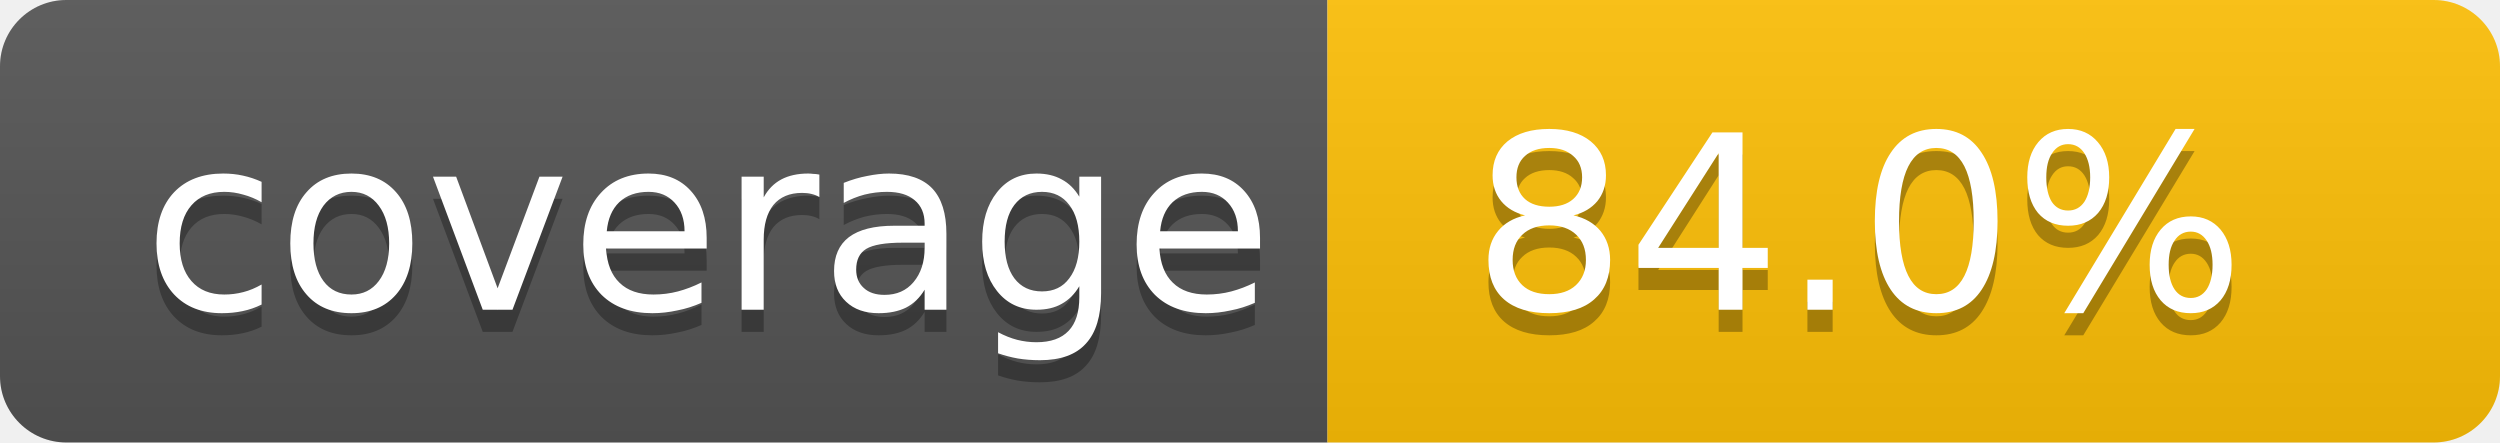
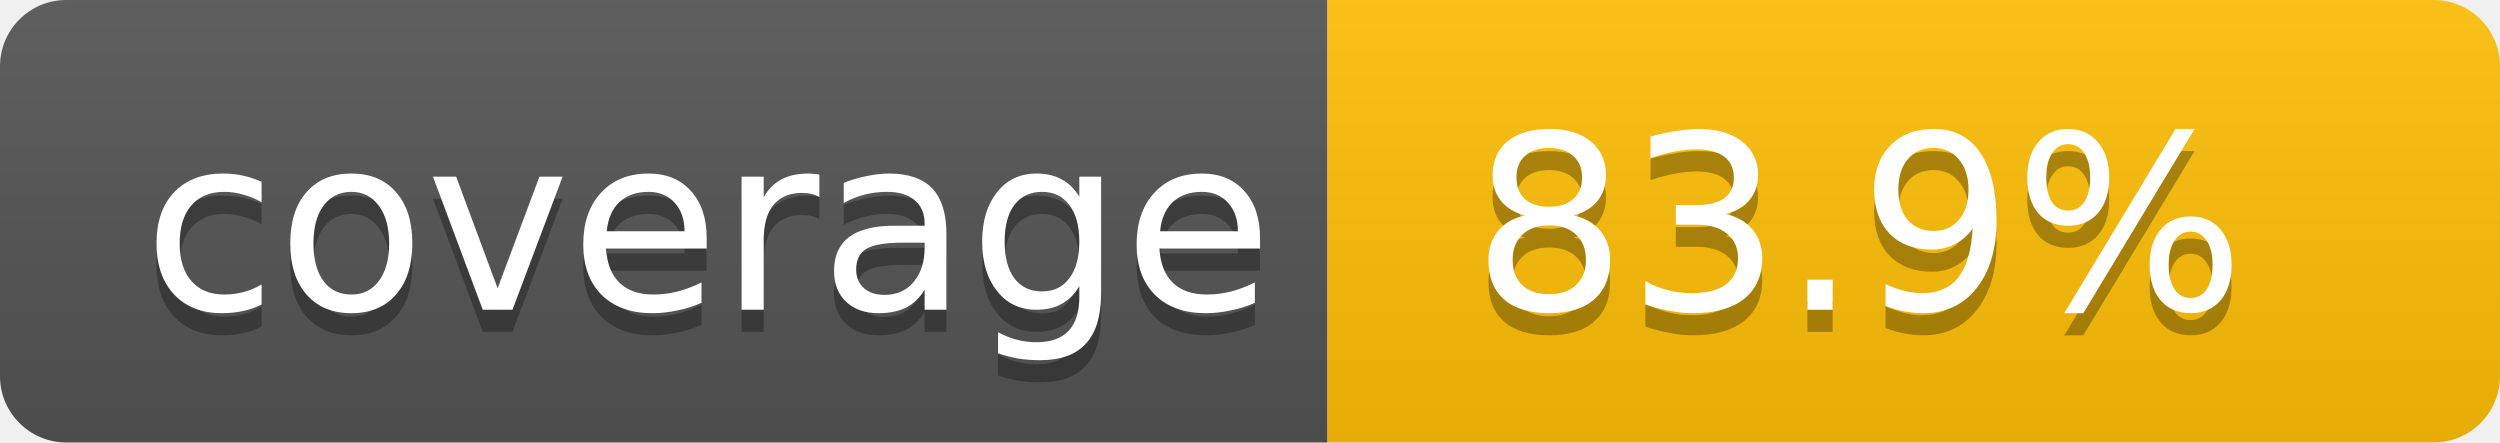
- <svg xmlns="http://www.w3.org/2000/svg" width="113" height="20" role="img" aria-label="Code coverage: 84.0 percent">
+ <svg xmlns="http://www.w3.org/2000/svg" width="113" height="20" role="img" aria-label="Code coverage: 83.9 percent">
  <linearGradient id="s" x2="0" y2="100%">
    <stop offset="0" stop-color="#bbb" stop-opacity=".1" />
    <stop offset="1" stop-opacity=".1" />
  </linearGradient>
  <clipPath id="r">
    <rect width="113" height="20" rx="3" fill="#fff" />
  </clipPath>
  <g clip-path="url(#r)">
    <rect width="60" height="20" fill="#555" />
    <rect x="60" width="53" height="20" fill="#ffc107" />
    <rect width="113" height="20" fill="url(#s)" />
  </g>
  <g fill="#fff" text-anchor="middle" font-family="Verdana,Geneva,DejaVu Sans,sans-serif" text-rendering="geometricPrecision" font-size="11">
    <text aria-hidden="true" x="32" y="15" fill="#010101" fill-opacity=".3">coverage</text>
    <text x="32" y="14">coverage</text>
-     <text aria-hidden="true" x="84" y="15" fill="#010101" fill-opacity=".3">84.0%</text>
-     <text x="84" y="14">84.0%</text>
+     <text aria-hidden="true" x="84" y="15" fill="#010101" fill-opacity=".3">83.9%</text>
+     <text x="84" y="14">83.9%</text>
  </g>
</svg>
